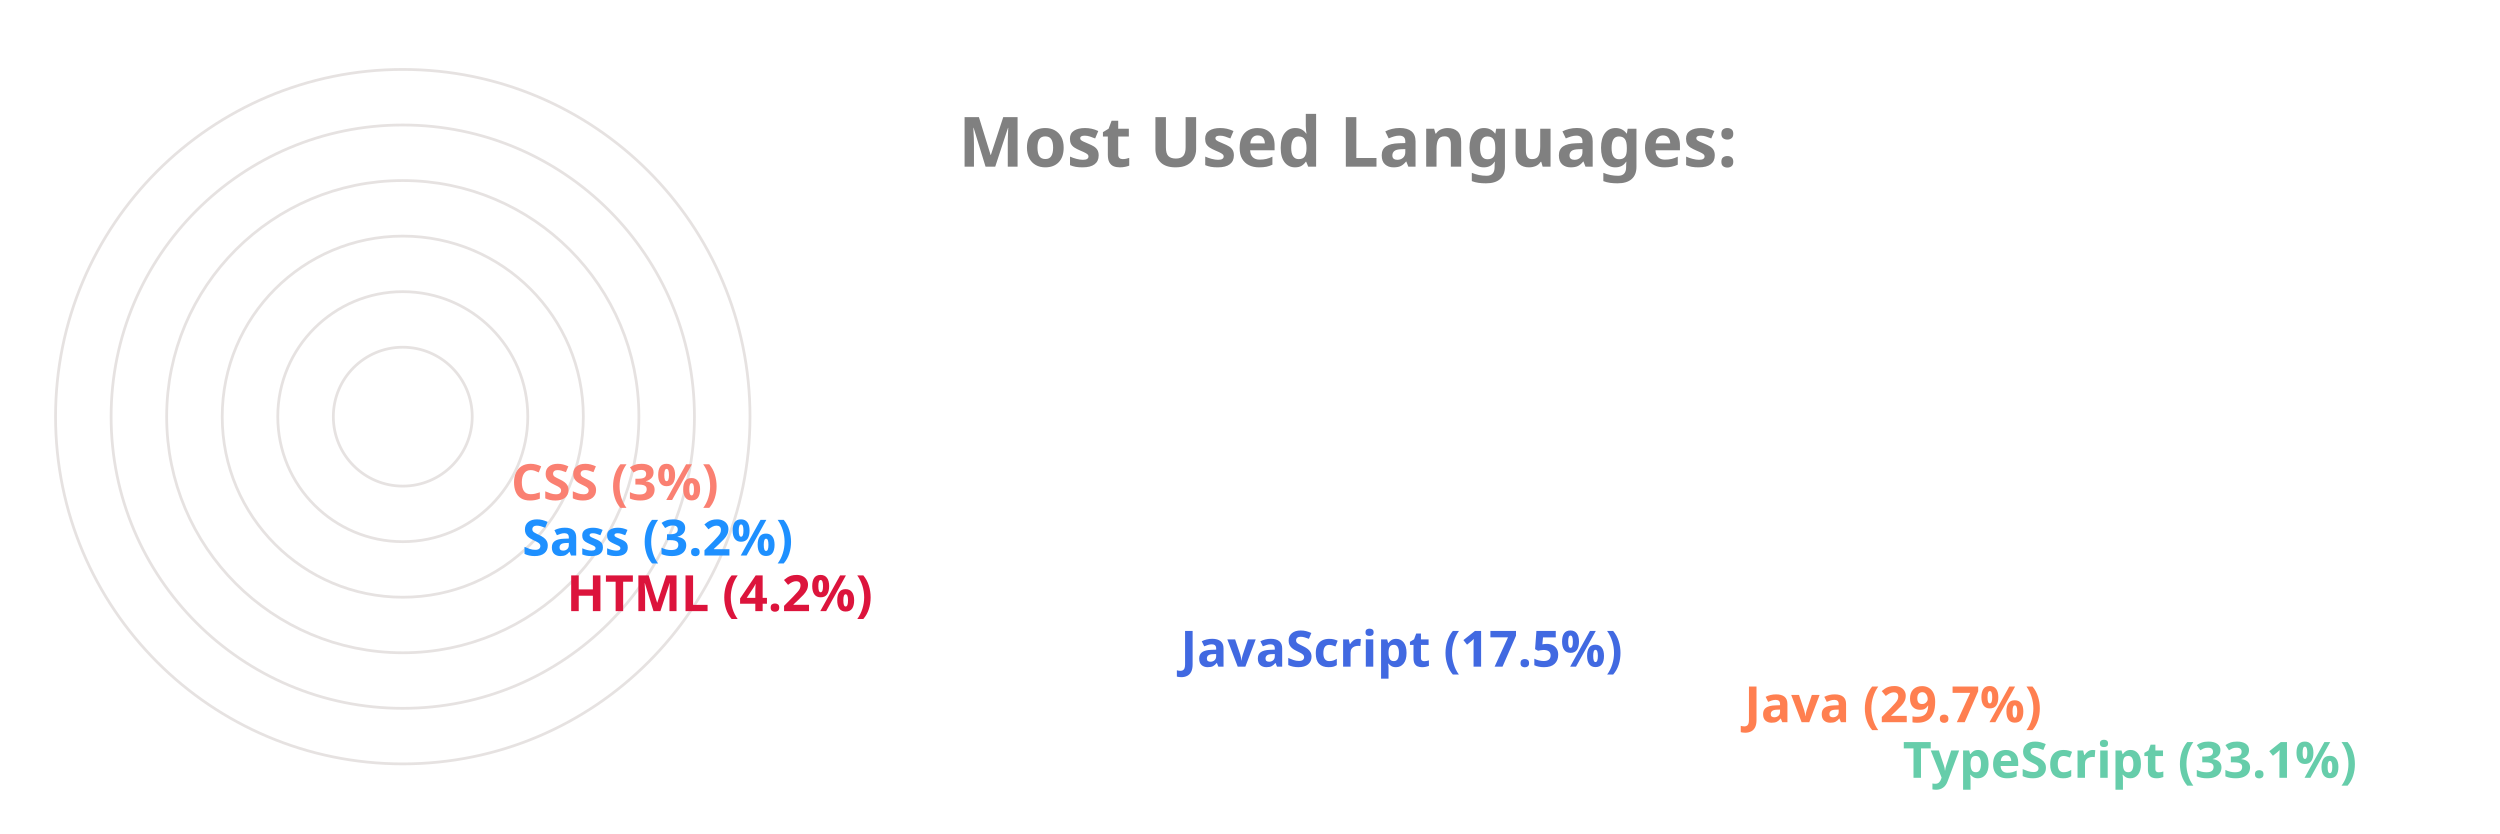
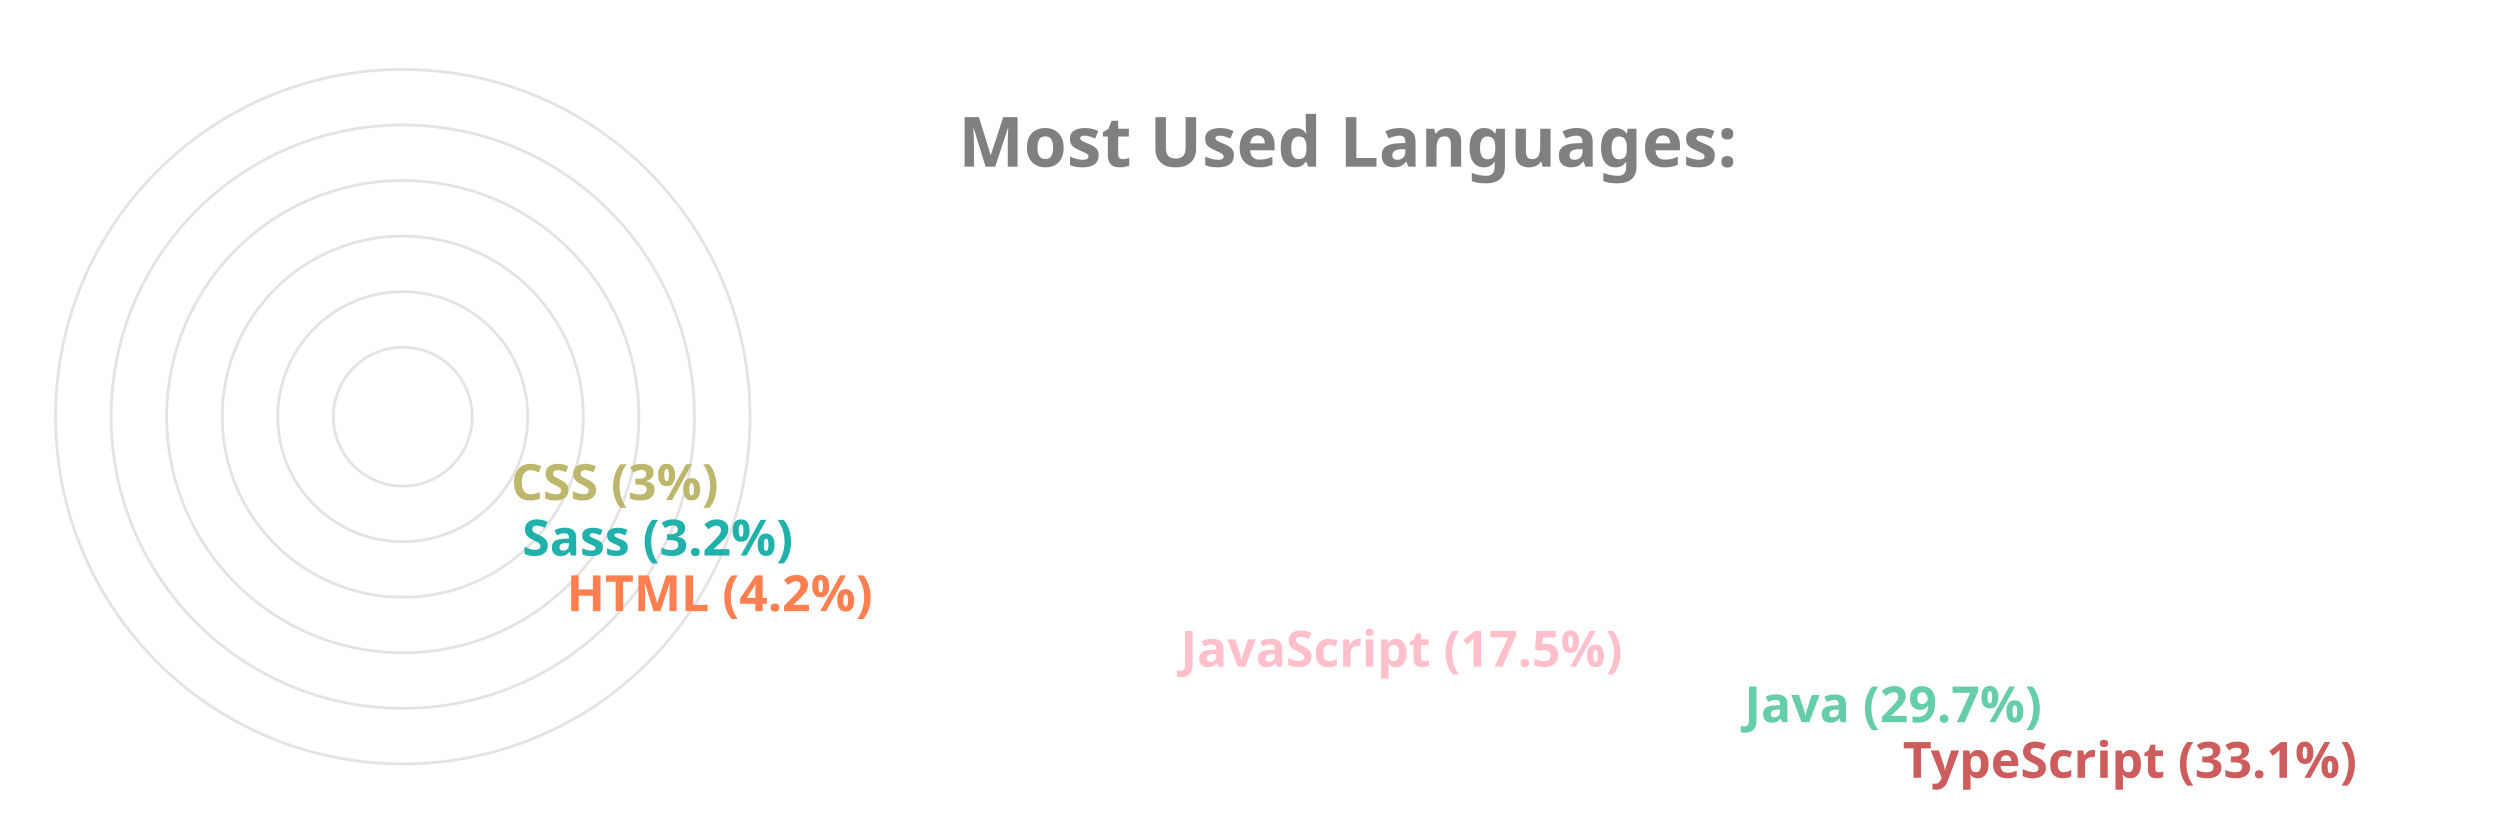
<svg xmlns="http://www.w3.org/2000/svg" viewBox="0 0 650 300" height="200px" width="600px">
  <style>
		.label {
			font: bold 25px sans-serif;
			color: #404040;
			-webkit-text-stroke: 1px white;
	  	}
		.name {
			font: bold 18px sans-serif;
			color: #404040;
	  	}

		.line {
			stroke-dasharray: 1000;
			stroke-dashoffset: 1000;
			animation: dash 3.5s ease-in-out forwards;	
			animation-iteration-count: infinite;
			animation-direction: alternate-reverse;
		}

		.path {
			stroke-dasharray: 1000;
			stroke-dashoffset: 1000;
			animation: dash 3.5s ease-in-out forwards;	
			animation-iteration-count: infinite;
			animation-direction: alternate-reverse;
		}
		  
		@keyframes dash {
			to {
				stroke-dashoffset: 0;
			}
		}

	</style>
  <g stroke="#E6E2E1" fill="none" stroke-width="1">
    <circle cx="20" cy="150" r="125" />
    <circle cx="20" cy="150" r="105" />
    <circle cx="20" cy="150" r="85" />
    <circle cx="20" cy="150" r="65" />
    <circle cx="20" cy="150" r="45" />
    <circle cx="20" cy="150" r="25" />
  </g>
  <g fill="none" stroke-width="20" class="line">
-     <line x2="550" y2="275" x1="20" y1="275" stroke="MediumAquaMarine" />
-     <line x2="493" y2="255" x1="20" y1="255" stroke="Coral" />
-     <line x2="290" y2="235" x1="20" y1="235" stroke="RoyalBlue" />
-     <line x2="69" y2="215" x1="20" y1="215" stroke="Crimson" />
-     <line x2="53" y2="195" x1="20" y1="195" stroke="DodgerBlue" />
-     <line x2="49" y2="175" x1="20" y1="175" stroke="Salmon" />
+     <line x2="550" y2="275" x1="20" y1="275" stroke="IndianRed" />
+     <line x2="493" y2="255" x1="20" y1="255" stroke="MediumAquaMarine" />
+     <line x2="290" y2="235" x1="20" y1="235" stroke="Pink" />
+     <line x2="69" y2="215" x1="20" y1="215" stroke="Coral" />
+     <line x2="53" y2="195" x1="20" y1="195" stroke="LightSeaGreen" />
+     <line x2="49" y2="175" x1="20" y1="175" stroke="DarkKhaki" />
  </g>
  <g fill="none" stroke-width="20" stroke-linecap="round" class="path">
-     <path d="M 20 275 A 125 125 45 0 1 -84 81" stroke="MediumAquaMarine" />
-     <path d="M 20 255 A 105 105 45 0 1 -70 97" stroke="Coral" />
-     <path d="M 20 235 A 85 85 45 0 1 -60 123" stroke="RoyalBlue" />
-     <path d="M 20 215 A 65 65 45 0 1 -44 145" stroke="Crimson" />
-     <path d="M 20 195 A 45 45 45 0 1 -24 147" stroke="DodgerBlue" />
-     <path d="M 20 175 A 25 25 45 0 1 -4 148" stroke="Salmon" />
+     <path d="M 20 275 A 125 125 45 0 1 -84 81" stroke="IndianRed" />
+     <path d="M 20 255 A 105 105 45 0 1 -70 97" stroke="MediumAquaMarine" />
+     <path d="M 20 235 A 85 85 45 0 1 -60 123" stroke="Pink" />
+     <path d="M 20 215 A 65 65 45 0 1 -44 145" stroke="Coral" />
+     <path d="M 20 195 A 45 45 45 0 1 -24 147" stroke="LightSeaGreen" />
+     <path d="M 20 175 A 25 25 45 0 1 -4 148" stroke="DarkKhaki" />
  </g>
  <g class="name">
-     <text x="560" y="280" fill="MediumAquaMarine">TypeScript (33.1%)</text>
-     <text x="503" y="260" fill="Coral">Java (29.7%)</text>
-     <text x="300" y="240" fill="RoyalBlue">JavaScript (17.5%)</text>
-     <text x="79" y="220" fill="Crimson">HTML (4.2%)</text>
-     <text x="63" y="200" fill="DodgerBlue">Sass (3.2%)</text>
-     <text x="59" y="180" fill="Salmon">CSS (3%)</text>
+     <text x="560" y="280" fill="IndianRed">TypeScript (33.1%)</text>
+     <text x="503" y="260" fill="MediumAquaMarine">Java (29.7%)</text>
+     <text x="300" y="240" fill="Pink">JavaScript (17.5%)</text>
+     <text x="79" y="220" fill="Coral">HTML (4.2%)</text>
+     <text x="63" y="200" fill="LightSeaGreen">Sass (3.2%)</text>
+     <text x="59" y="180" fill="DarkKhaki">CSS (3%)</text>
  </g>
  <g class="label">
    <text x="220" y="60" fill="grey">Most Used Languages:</text>
  </g>
</svg>
